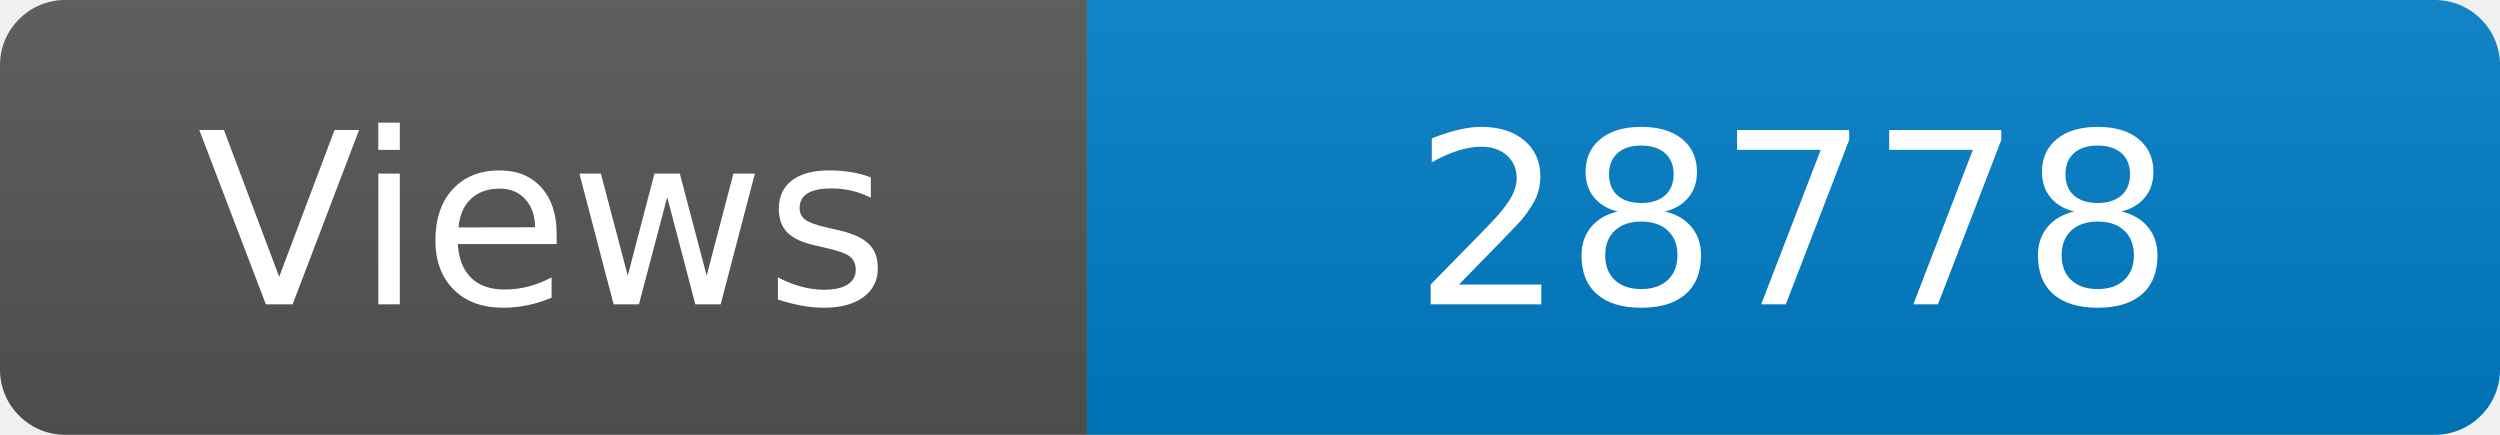
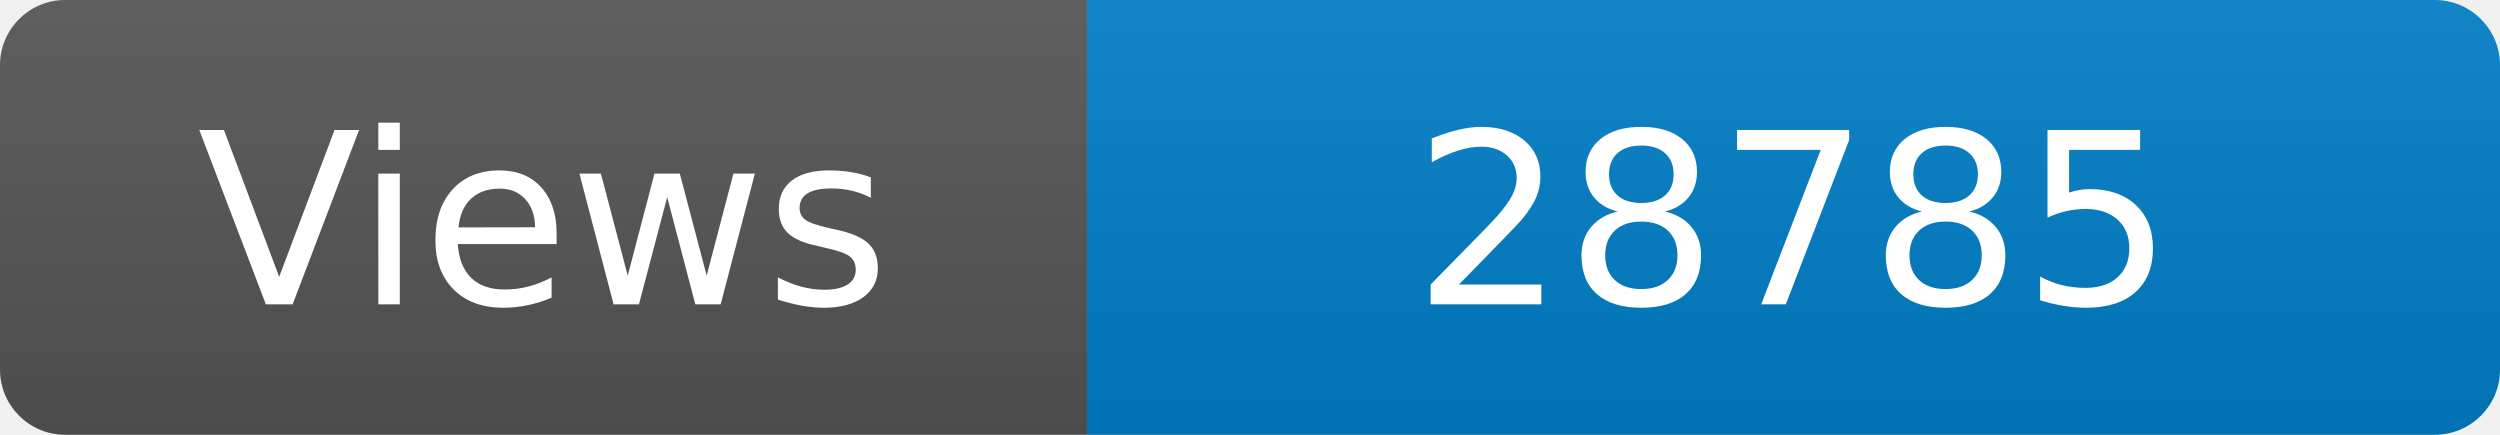
<svg xmlns="http://www.w3.org/2000/svg" width="115" height="20" role="img" aria-label="Maintained?: yes">
  <linearGradient id="s" x2="0" y2="100%">
    <stop offset="0" stop-color="#bbb" stop-opacity=".1" />
    <stop offset="1" stop-opacity=".1" />
  </linearGradient>
  <clipPath id="r">
    <rect width="115" height="20" rx="3" fill="#fff" />
  </clipPath>
  <g clip-path="url(#r)">
    <rect width="50" height="20" fill="#555" />
    <rect x="50" width="160" height="20" fill="#007ec6" />
    <rect width="115" height="20" fill="url(#s)" />
  </g>
  <g fill="#fff" text-anchor="middle" font-family="Verdana,Geneva,DejaVu Sans,sans-serif" font-size="110">
    <text x="250" y="140" transform="scale(.1)" fill="#fff">Views</text>
-     <text x="825" y="140" transform="scale(.1)" fill="#fff">28778</text>
+     <text x="825" y="140" transform="scale(.1)" fill="#fff">28785</text>
  </g>
</svg>
